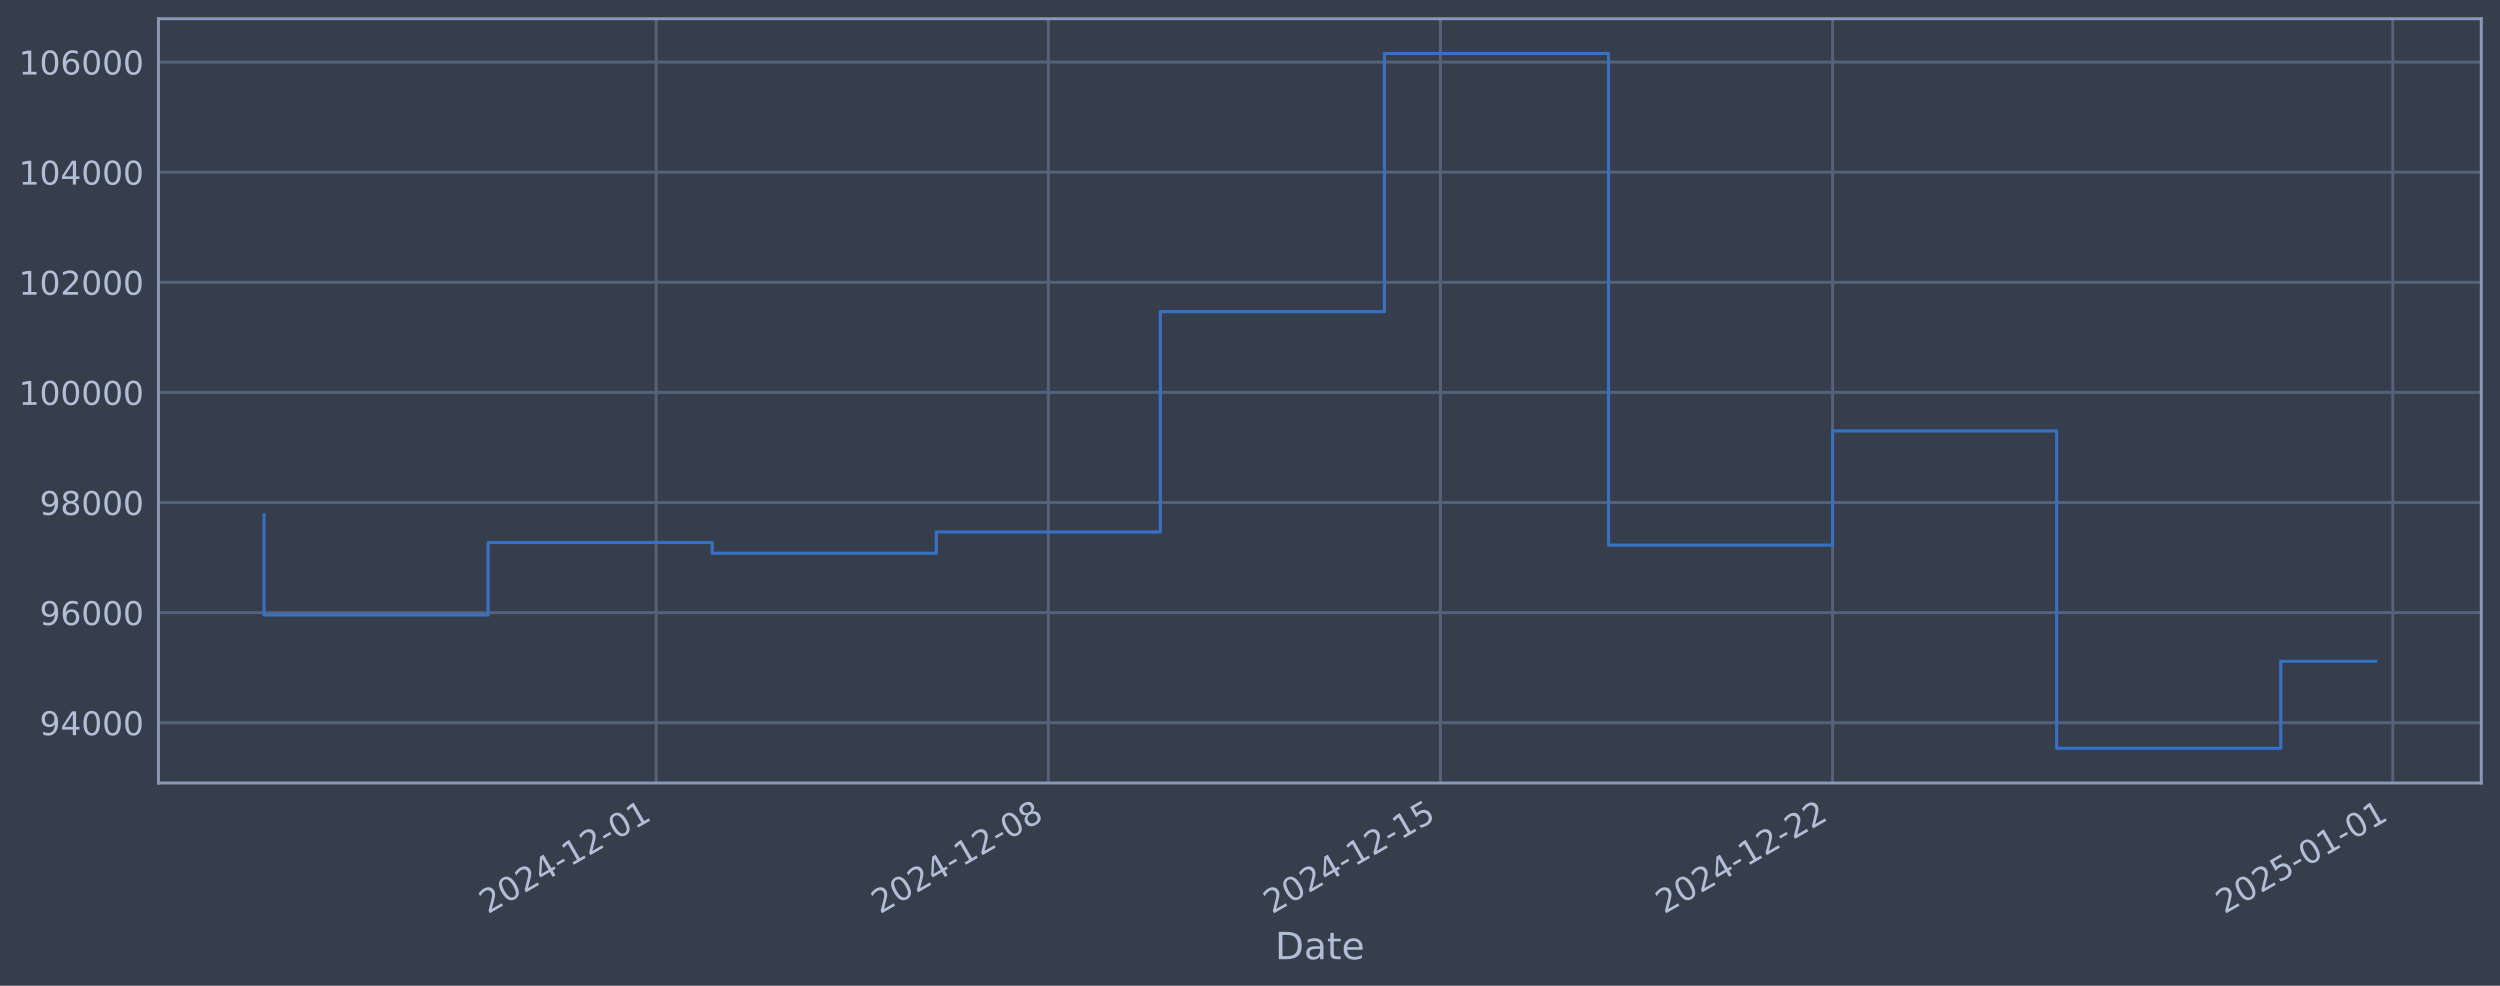
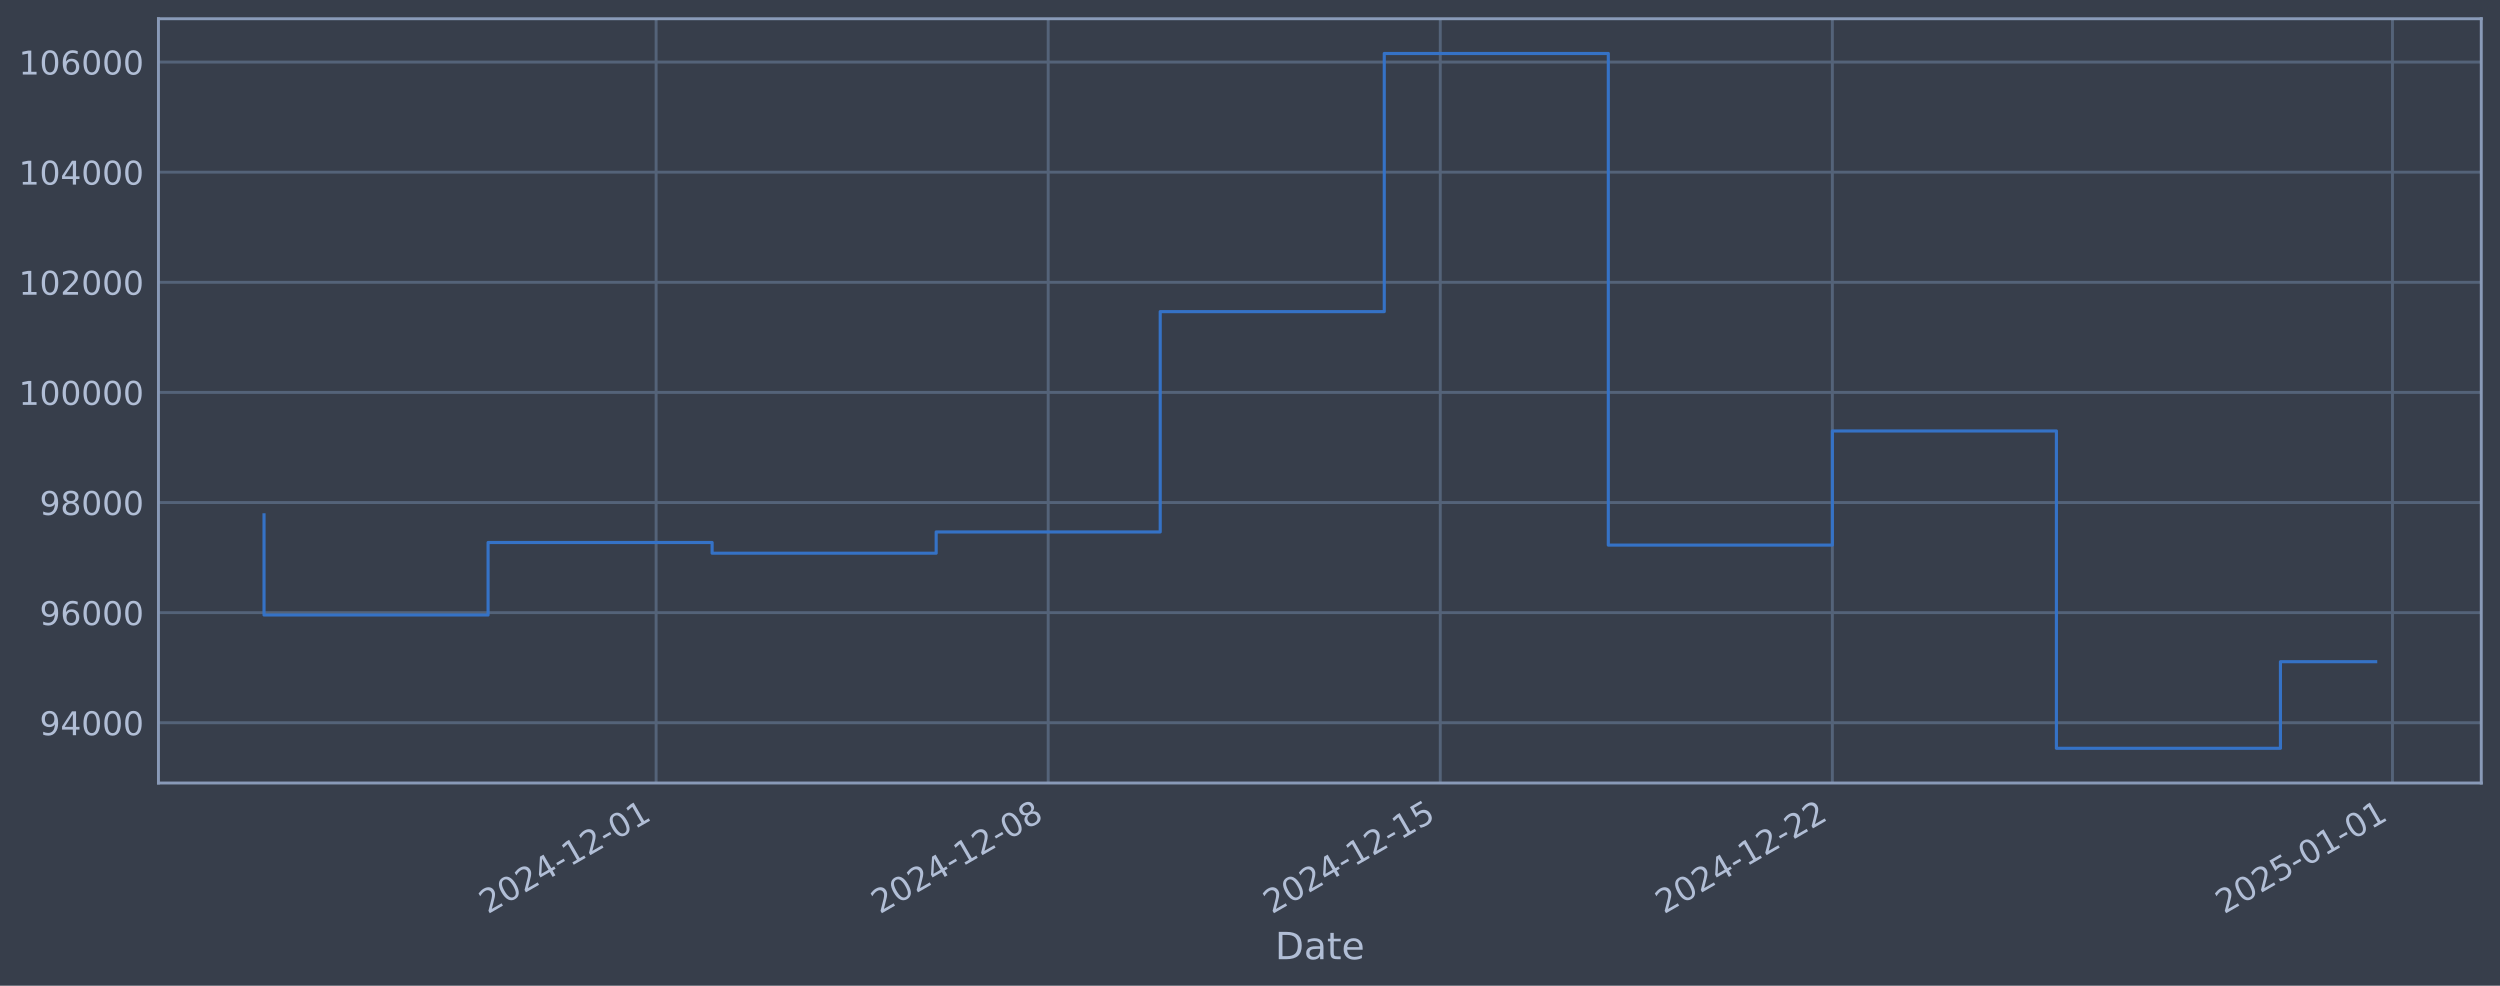
<svg xmlns="http://www.w3.org/2000/svg" xmlns:xlink="http://www.w3.org/1999/xlink" width="960.9pt" height="378.87pt" viewBox="0 0 960.9 378.87" version="1.1">
  <defs>
    <style type="text/css">*{stroke-linejoin: round; stroke-linecap: butt}</style>
  </defs>
  <g id="figure_1">
    <g id="patch_1">
      <path d="M 0 378.87  L 960.9 378.87  L 960.9 0  L 0 0  z " style="fill: #373e4b" />
    </g>
    <g id="axes_1">
      <g id="patch_2">
        <path d="M 60.901 300.96  L 953.701 300.96  L 953.701 7.2  L 60.901 7.2  z " style="fill: #373e4b" />
      </g>
      <g id="matplotlib.axis_1">
        <g id="xtick_1">
          <g id="line2d_1">
-             <path d="M 252.205 300.96  L 252.205 7.2  " clip-path="url(#p489f7d0770)" style="fill: none; stroke: #546379; stroke-width: 1.12; stroke-linecap: square" />
+             <path d="M 252.183 300.96  L 252.183 7.2  " clip-path="url(#pa6d9588871)" style="fill: none; stroke: #546379; stroke-width: 1.12; stroke-linecap: square" />
          </g>
          <g id="line2d_2" />
          <g id="text_1">
-             <g style="fill: #b1bed6" transform="translate(187.4796 351.4642) rotate(-30) scale(0.126 -0.126)">
+             <g style="fill: #b1bed6" transform="translate(187.4574 351.4642) rotate(-30) scale(0.126 -0.126)">
              <defs>
                <path id="DejaVuSans-32" d="M 1228 531  L 3431 531  L 3431 0  L 469 0  L 469 531  Q 828 903 1448 1529  Q 2069 2156 2228 2338  Q 2531 2678 2651 2914  Q 2772 3150 2772 3378  Q 2772 3750 2511 3984  Q 2250 4219 1831 4219  Q 1534 4219 1204 4116  Q 875 4013 500 3803  L 500 4441  Q 881 4594 1212 4672  Q 1544 4750 1819 4750  Q 2544 4750 2975 4387  Q 3406 4025 3406 3419  Q 3406 3131 3298 2873  Q 3191 2616 2906 2266  Q 2828 2175 2409 1742  Q 1991 1309 1228 531  z " transform="scale(0.015625)" />
                <path id="DejaVuSans-30" d="M 2034 4250  Q 1547 4250 1301 3770  Q 1056 3291 1056 2328  Q 1056 1369 1301 889  Q 1547 409 2034 409  Q 2525 409 2770 889  Q 3016 1369 3016 2328  Q 3016 3291 2770 3770  Q 2525 4250 2034 4250  z M 2034 4750  Q 2819 4750 3233 4129  Q 3647 3509 3647 2328  Q 3647 1150 3233 529  Q 2819 -91 2034 -91  Q 1250 -91 836 529  Q 422 1150 422 2328  Q 422 3509 836 4129  Q 1250 4750 2034 4750  z " transform="scale(0.015625)" />
                <path id="DejaVuSans-34" d="M 2419 4116  L 825 1625  L 2419 1625  L 2419 4116  z M 2253 4666  L 3047 4666  L 3047 1625  L 3713 1625  L 3713 1100  L 3047 1100  L 3047 0  L 2419 0  L 2419 1100  L 313 1100  L 313 1709  L 2253 4666  z " transform="scale(0.015625)" />
                <path id="DejaVuSans-2d" d="M 313 2009  L 1997 2009  L 1997 1497  L 313 1497  L 313 2009  z " transform="scale(0.015625)" />
                <path id="DejaVuSans-31" d="M 794 531  L 1825 531  L 1825 4091  L 703 3866  L 703 4441  L 1819 4666  L 2450 4666  L 2450 531  L 3481 531  L 3481 0  L 794 0  L 794 531  z " transform="scale(0.015625)" />
              </defs>
              <use xlink:href="#DejaVuSans-32" />
              <use xlink:href="#DejaVuSans-30" transform="translate(63.62305 0)" />
              <use xlink:href="#DejaVuSans-32" transform="translate(127.2461 0)" />
              <use xlink:href="#DejaVuSans-34" transform="translate(190.8691 0)" />
              <use xlink:href="#DejaVuSans-2d" transform="translate(254.4922 0)" />
              <use xlink:href="#DejaVuSans-31" transform="translate(290.5762 0)" />
              <use xlink:href="#DejaVuSans-32" transform="translate(354.1992 0)" />
              <use xlink:href="#DejaVuSans-2d" transform="translate(417.8223 0)" />
              <use xlink:href="#DejaVuSans-30" transform="translate(453.9062 0)" />
              <use xlink:href="#DejaVuSans-31" transform="translate(517.5293 0)" />
            </g>
          </g>
        </g>
        <g id="xtick_2">
          <g id="line2d_3">
-             <path d="M 402.928 300.96  L 402.928 7.2  " clip-path="url(#p489f7d0770)" style="fill: none; stroke: #546379; stroke-width: 1.12; stroke-linecap: square" />
+             <path d="M 402.884 300.96  L 402.884 7.2  " clip-path="url(#pa6d9588871)" style="fill: none; stroke: #546379; stroke-width: 1.12; stroke-linecap: square" />
          </g>
          <g id="line2d_4" />
          <g id="text_2">
-             <g style="fill: #b1bed6" transform="translate(338.2023 351.4642) rotate(-30) scale(0.126 -0.126)">
+             <g style="fill: #b1bed6" transform="translate(338.158 351.4642) rotate(-30) scale(0.126 -0.126)">
              <defs>
                <path id="DejaVuSans-38" d="M 2034 2216  Q 1584 2216 1326 1975  Q 1069 1734 1069 1313  Q 1069 891 1326 650  Q 1584 409 2034 409  Q 2484 409 2743 651  Q 3003 894 3003 1313  Q 3003 1734 2745 1975  Q 2488 2216 2034 2216  z M 1403 2484  Q 997 2584 770 2862  Q 544 3141 544 3541  Q 544 4100 942 4425  Q 1341 4750 2034 4750  Q 2731 4750 3128 4425  Q 3525 4100 3525 3541  Q 3525 3141 3298 2862  Q 3072 2584 2669 2484  Q 3125 2378 3379 2068  Q 3634 1759 3634 1313  Q 3634 634 3220 271  Q 2806 -91 2034 -91  Q 1263 -91 848 271  Q 434 634 434 1313  Q 434 1759 690 2068  Q 947 2378 1403 2484  z M 1172 3481  Q 1172 3119 1398 2916  Q 1625 2713 2034 2713  Q 2441 2713 2670 2916  Q 2900 3119 2900 3481  Q 2900 3844 2670 4047  Q 2441 4250 2034 4250  Q 1625 4250 1398 4047  Q 1172 3844 1172 3481  z " transform="scale(0.015625)" />
              </defs>
              <use xlink:href="#DejaVuSans-32" />
              <use xlink:href="#DejaVuSans-30" transform="translate(63.62305 0)" />
              <use xlink:href="#DejaVuSans-32" transform="translate(127.2461 0)" />
              <use xlink:href="#DejaVuSans-34" transform="translate(190.8691 0)" />
              <use xlink:href="#DejaVuSans-2d" transform="translate(254.4922 0)" />
              <use xlink:href="#DejaVuSans-31" transform="translate(290.5762 0)" />
              <use xlink:href="#DejaVuSans-32" transform="translate(354.1992 0)" />
              <use xlink:href="#DejaVuSans-2d" transform="translate(417.8223 0)" />
              <use xlink:href="#DejaVuSans-30" transform="translate(453.9062 0)" />
              <use xlink:href="#DejaVuSans-38" transform="translate(517.5293 0)" />
            </g>
          </g>
        </g>
        <g id="xtick_3">
          <g id="line2d_5">
-             <path d="M 553.651 300.96  L 553.651 7.2  " clip-path="url(#p489f7d0770)" style="fill: none; stroke: #546379; stroke-width: 1.12; stroke-linecap: square" />
+             <path d="M 553.584 300.96  L 553.584 7.2  " clip-path="url(#pa6d9588871)" style="fill: none; stroke: #546379; stroke-width: 1.12; stroke-linecap: square" />
          </g>
          <g id="line2d_6" />
          <g id="text_3">
-             <g style="fill: #b1bed6" transform="translate(488.9251 351.4642) rotate(-30) scale(0.126 -0.126)">
+             <g style="fill: #b1bed6" transform="translate(488.8586 351.4642) rotate(-30) scale(0.126 -0.126)">
              <defs>
                <path id="DejaVuSans-35" d="M 691 4666  L 3169 4666  L 3169 4134  L 1269 4134  L 1269 2991  Q 1406 3038 1543 3061  Q 1681 3084 1819 3084  Q 2600 3084 3056 2656  Q 3513 2228 3513 1497  Q 3513 744 3044 326  Q 2575 -91 1722 -91  Q 1428 -91 1123 -41  Q 819 9 494 109  L 494 744  Q 775 591 1075 516  Q 1375 441 1709 441  Q 2250 441 2565 725  Q 2881 1009 2881 1497  Q 2881 1984 2565 2268  Q 2250 2553 1709 2553  Q 1456 2553 1204 2497  Q 953 2441 691 2322  L 691 4666  z " transform="scale(0.015625)" />
              </defs>
              <use xlink:href="#DejaVuSans-32" />
              <use xlink:href="#DejaVuSans-30" transform="translate(63.62305 0)" />
              <use xlink:href="#DejaVuSans-32" transform="translate(127.2461 0)" />
              <use xlink:href="#DejaVuSans-34" transform="translate(190.8691 0)" />
              <use xlink:href="#DejaVuSans-2d" transform="translate(254.4922 0)" />
              <use xlink:href="#DejaVuSans-31" transform="translate(290.5762 0)" />
              <use xlink:href="#DejaVuSans-32" transform="translate(354.1992 0)" />
              <use xlink:href="#DejaVuSans-2d" transform="translate(417.8223 0)" />
              <use xlink:href="#DejaVuSans-31" transform="translate(453.9062 0)" />
              <use xlink:href="#DejaVuSans-35" transform="translate(517.5293 0)" />
            </g>
          </g>
        </g>
        <g id="xtick_4">
          <g id="line2d_7">
-             <path d="M 704.373 300.96  L 704.373 7.2  " clip-path="url(#p489f7d0770)" style="fill: none; stroke: #546379; stroke-width: 1.12; stroke-linecap: square" />
+             <path d="M 704.285 300.96  L 704.285 7.2  " clip-path="url(#pa6d9588871)" style="fill: none; stroke: #546379; stroke-width: 1.12; stroke-linecap: square" />
          </g>
          <g id="line2d_8" />
          <g id="text_4">
-             <g style="fill: #b1bed6" transform="translate(639.6479 351.4642) rotate(-30) scale(0.126 -0.126)">
+             <g style="fill: #b1bed6" transform="translate(639.5592 351.4642) rotate(-30) scale(0.126 -0.126)">
              <use xlink:href="#DejaVuSans-32" />
              <use xlink:href="#DejaVuSans-30" transform="translate(63.62305 0)" />
              <use xlink:href="#DejaVuSans-32" transform="translate(127.2461 0)" />
              <use xlink:href="#DejaVuSans-34" transform="translate(190.8691 0)" />
              <use xlink:href="#DejaVuSans-2d" transform="translate(254.4922 0)" />
              <use xlink:href="#DejaVuSans-31" transform="translate(290.5762 0)" />
              <use xlink:href="#DejaVuSans-32" transform="translate(354.1992 0)" />
              <use xlink:href="#DejaVuSans-2d" transform="translate(417.8223 0)" />
              <use xlink:href="#DejaVuSans-32" transform="translate(453.9062 0)" />
              <use xlink:href="#DejaVuSans-32" transform="translate(517.5293 0)" />
            </g>
          </g>
        </g>
        <g id="xtick_5">
          <g id="line2d_9">
-             <path d="M 919.692 300.96  L 919.692 7.2  " clip-path="url(#p489f7d0770)" style="fill: none; stroke: #546379; stroke-width: 1.12; stroke-linecap: square" />
+             <path d="M 919.571 300.96  L 919.571 7.2  " clip-path="url(#pa6d9588871)" style="fill: none; stroke: #546379; stroke-width: 1.12; stroke-linecap: square" />
          </g>
          <g id="line2d_10" />
          <g id="text_5">
-             <g style="fill: #b1bed6" transform="translate(854.9661 351.4642) rotate(-30) scale(0.126 -0.126)">
+             <g style="fill: #b1bed6" transform="translate(854.8458 351.4642) rotate(-30) scale(0.126 -0.126)">
              <use xlink:href="#DejaVuSans-32" />
              <use xlink:href="#DejaVuSans-30" transform="translate(63.62305 0)" />
              <use xlink:href="#DejaVuSans-32" transform="translate(127.2461 0)" />
              <use xlink:href="#DejaVuSans-35" transform="translate(190.8691 0)" />
              <use xlink:href="#DejaVuSans-2d" transform="translate(254.4922 0)" />
              <use xlink:href="#DejaVuSans-30" transform="translate(290.5762 0)" />
              <use xlink:href="#DejaVuSans-31" transform="translate(354.1992 0)" />
              <use xlink:href="#DejaVuSans-2d" transform="translate(417.8223 0)" />
              <use xlink:href="#DejaVuSans-30" transform="translate(453.9062 0)" />
              <use xlink:href="#DejaVuSans-31" transform="translate(517.5293 0)" />
            </g>
          </g>
        </g>
        <g id="text_6">
          <g style="fill: #b1bed6" transform="translate(490.0914 368.6753) scale(0.144 -0.144)">
            <defs>
              <path id="DejaVuSans-44" d="M 1259 4147  L 1259 519  L 2022 519  Q 2988 519 3436 956  Q 3884 1394 3884 2338  Q 3884 3275 3436 3711  Q 2988 4147 2022 4147  L 1259 4147  z M 628 4666  L 1925 4666  Q 3281 4666 3915 4102  Q 4550 3538 4550 2338  Q 4550 1131 3912 565  Q 3275 0 1925 0  L 628 0  L 628 4666  z " transform="scale(0.015625)" />
              <path id="DejaVuSans-61" d="M 2194 1759  Q 1497 1759 1228 1600  Q 959 1441 959 1056  Q 959 750 1161 570  Q 1363 391 1709 391  Q 2188 391 2477 730  Q 2766 1069 2766 1631  L 2766 1759  L 2194 1759  z M 3341 1997  L 3341 0  L 2766 0  L 2766 531  Q 2569 213 2275 61  Q 1981 -91 1556 -91  Q 1019 -91 701 211  Q 384 513 384 1019  Q 384 1609 779 1909  Q 1175 2209 1959 2209  L 2766 2209  L 2766 2266  Q 2766 2663 2505 2880  Q 2244 3097 1772 3097  Q 1472 3097 1187 3025  Q 903 2953 641 2809  L 641 3341  Q 956 3463 1253 3523  Q 1550 3584 1831 3584  Q 2591 3584 2966 3190  Q 3341 2797 3341 1997  z " transform="scale(0.015625)" />
              <path id="DejaVuSans-74" d="M 1172 4494  L 1172 3500  L 2356 3500  L 2356 3053  L 1172 3053  L 1172 1153  Q 1172 725 1289 603  Q 1406 481 1766 481  L 2356 481  L 2356 0  L 1766 0  Q 1100 0 847 248  Q 594 497 594 1153  L 594 3053  L 172 3053  L 172 3500  L 594 3500  L 594 4494  L 1172 4494  z " transform="scale(0.015625)" />
              <path id="DejaVuSans-65" d="M 3597 1894  L 3597 1613  L 953 1613  Q 991 1019 1311 708  Q 1631 397 2203 397  Q 2534 397 2845 478  Q 3156 559 3463 722  L 3463 178  Q 3153 47 2828 -22  Q 2503 -91 2169 -91  Q 1331 -91 842 396  Q 353 884 353 1716  Q 353 2575 817 3079  Q 1281 3584 2069 3584  Q 2775 3584 3186 3129  Q 3597 2675 3597 1894  z M 3022 2063  Q 3016 2534 2758 2815  Q 2500 3097 2075 3097  Q 1594 3097 1305 2825  Q 1016 2553 972 2059  L 3022 2063  z " transform="scale(0.015625)" />
            </defs>
            <use xlink:href="#DejaVuSans-44" />
            <use xlink:href="#DejaVuSans-61" transform="translate(77.00195 0)" />
            <use xlink:href="#DejaVuSans-74" transform="translate(138.2812 0)" />
            <use xlink:href="#DejaVuSans-65" transform="translate(177.4902 0)" />
          </g>
        </g>
      </g>
      <g id="matplotlib.axis_2">
        <g id="ytick_1">
          <g id="line2d_11">
-             <path d="M 60.901 277.797  L 953.701 277.797  " clip-path="url(#p489f7d0770)" style="fill: none; stroke: #546379; stroke-width: 1.12; stroke-linecap: square" />
+             <path d="M 60.901 277.797  L 953.701 277.797  " clip-path="url(#pa6d9588871)" style="fill: none; stroke: #546379; stroke-width: 1.12; stroke-linecap: square" />
          </g>
          <g id="line2d_12" />
          <g id="text_7">
            <g style="fill: #b1bed6" transform="translate(15.21675 282.5841) scale(0.126 -0.126)">
              <defs>
                <path id="DejaVuSans-39" d="M 703 97  L 703 672  Q 941 559 1184 500  Q 1428 441 1663 441  Q 2288 441 2617 861  Q 2947 1281 2994 2138  Q 2813 1869 2534 1725  Q 2256 1581 1919 1581  Q 1219 1581 811 2004  Q 403 2428 403 3163  Q 403 3881 828 4315  Q 1253 4750 1959 4750  Q 2769 4750 3195 4129  Q 3622 3509 3622 2328  Q 3622 1225 3098 567  Q 2575 -91 1691 -91  Q 1453 -91 1209 -44  Q 966 3 703 97  z M 1959 2075  Q 2384 2075 2632 2365  Q 2881 2656 2881 3163  Q 2881 3666 2632 3958  Q 2384 4250 1959 4250  Q 1534 4250 1286 3958  Q 1038 3666 1038 3163  Q 1038 2656 1286 2365  Q 1534 2075 1959 2075  z " transform="scale(0.015625)" />
              </defs>
              <use xlink:href="#DejaVuSans-39" />
              <use xlink:href="#DejaVuSans-34" transform="translate(63.62305 0)" />
              <use xlink:href="#DejaVuSans-30" transform="translate(127.2461 0)" />
              <use xlink:href="#DejaVuSans-30" transform="translate(190.8691 0)" />
              <use xlink:href="#DejaVuSans-30" transform="translate(254.4922 0)" />
            </g>
          </g>
        </g>
        <g id="ytick_2">
          <g id="line2d_13">
-             <path d="M 60.901 235.473  L 953.701 235.473  " clip-path="url(#p489f7d0770)" style="fill: none; stroke: #546379; stroke-width: 1.12; stroke-linecap: square" />
+             <path d="M 60.901 235.473  L 953.701 235.473  " clip-path="url(#pa6d9588871)" style="fill: none; stroke: #546379; stroke-width: 1.12; stroke-linecap: square" />
          </g>
          <g id="line2d_14" />
          <g id="text_8">
            <g style="fill: #b1bed6" transform="translate(15.21675 240.2602) scale(0.126 -0.126)">
              <defs>
                <path id="DejaVuSans-36" d="M 2113 2584  Q 1688 2584 1439 2293  Q 1191 2003 1191 1497  Q 1191 994 1439 701  Q 1688 409 2113 409  Q 2538 409 2786 701  Q 3034 994 3034 1497  Q 3034 2003 2786 2293  Q 2538 2584 2113 2584  z M 3366 4563  L 3366 3988  Q 3128 4100 2886 4159  Q 2644 4219 2406 4219  Q 1781 4219 1451 3797  Q 1122 3375 1075 2522  Q 1259 2794 1537 2939  Q 1816 3084 2150 3084  Q 2853 3084 3261 2657  Q 3669 2231 3669 1497  Q 3669 778 3244 343  Q 2819 -91 2113 -91  Q 1303 -91 875 529  Q 447 1150 447 2328  Q 447 3434 972 4092  Q 1497 4750 2381 4750  Q 2619 4750 2861 4703  Q 3103 4656 3366 4563  z " transform="scale(0.015625)" />
              </defs>
              <use xlink:href="#DejaVuSans-39" />
              <use xlink:href="#DejaVuSans-36" transform="translate(63.62305 0)" />
              <use xlink:href="#DejaVuSans-30" transform="translate(127.2461 0)" />
              <use xlink:href="#DejaVuSans-30" transform="translate(190.8691 0)" />
              <use xlink:href="#DejaVuSans-30" transform="translate(254.4922 0)" />
            </g>
          </g>
        </g>
        <g id="ytick_3">
          <g id="line2d_15">
-             <path d="M 60.901 193.149  L 953.701 193.149  " clip-path="url(#p489f7d0770)" style="fill: none; stroke: #546379; stroke-width: 1.12; stroke-linecap: square" />
+             <path d="M 60.901 193.149  L 953.701 193.149  " clip-path="url(#pa6d9588871)" style="fill: none; stroke: #546379; stroke-width: 1.12; stroke-linecap: square" />
          </g>
          <g id="line2d_16" />
          <g id="text_9">
            <g style="fill: #b1bed6" transform="translate(15.21675 197.9364) scale(0.126 -0.126)">
              <use xlink:href="#DejaVuSans-39" />
              <use xlink:href="#DejaVuSans-38" transform="translate(63.62305 0)" />
              <use xlink:href="#DejaVuSans-30" transform="translate(127.2461 0)" />
              <use xlink:href="#DejaVuSans-30" transform="translate(190.8691 0)" />
              <use xlink:href="#DejaVuSans-30" transform="translate(254.4922 0)" />
            </g>
          </g>
        </g>
        <g id="ytick_4">
          <g id="line2d_17">
-             <path d="M 60.901 150.826  L 953.701 150.826  " clip-path="url(#p489f7d0770)" style="fill: none; stroke: #546379; stroke-width: 1.12; stroke-linecap: square" />
+             <path d="M 60.901 150.826  L 953.701 150.826  " clip-path="url(#pa6d9588871)" style="fill: none; stroke: #546379; stroke-width: 1.12; stroke-linecap: square" />
          </g>
          <g id="line2d_18" />
          <g id="text_10">
            <g style="fill: #b1bed6" transform="translate(7.2 155.6126) scale(0.126 -0.126)">
              <use xlink:href="#DejaVuSans-31" />
              <use xlink:href="#DejaVuSans-30" transform="translate(63.62305 0)" />
              <use xlink:href="#DejaVuSans-30" transform="translate(127.2461 0)" />
              <use xlink:href="#DejaVuSans-30" transform="translate(190.8691 0)" />
              <use xlink:href="#DejaVuSans-30" transform="translate(254.4922 0)" />
              <use xlink:href="#DejaVuSans-30" transform="translate(318.1152 0)" />
            </g>
          </g>
        </g>
        <g id="ytick_5">
          <g id="line2d_19">
-             <path d="M 60.901 108.502  L 953.701 108.502  " clip-path="url(#p489f7d0770)" style="fill: none; stroke: #546379; stroke-width: 1.12; stroke-linecap: square" />
+             <path d="M 60.901 108.502  L 953.701 108.502  " clip-path="url(#pa6d9588871)" style="fill: none; stroke: #546379; stroke-width: 1.12; stroke-linecap: square" />
          </g>
          <g id="line2d_20" />
          <g id="text_11">
            <g style="fill: #b1bed6" transform="translate(7.2 113.2888) scale(0.126 -0.126)">
              <use xlink:href="#DejaVuSans-31" />
              <use xlink:href="#DejaVuSans-30" transform="translate(63.62305 0)" />
              <use xlink:href="#DejaVuSans-32" transform="translate(127.2461 0)" />
              <use xlink:href="#DejaVuSans-30" transform="translate(190.8691 0)" />
              <use xlink:href="#DejaVuSans-30" transform="translate(254.4922 0)" />
              <use xlink:href="#DejaVuSans-30" transform="translate(318.1152 0)" />
            </g>
          </g>
        </g>
        <g id="ytick_6">
          <g id="line2d_21">
-             <path d="M 60.901 66.178  L 953.701 66.178  " clip-path="url(#p489f7d0770)" style="fill: none; stroke: #546379; stroke-width: 1.12; stroke-linecap: square" />
+             <path d="M 60.901 66.178  L 953.701 66.178  " clip-path="url(#pa6d9588871)" style="fill: none; stroke: #546379; stroke-width: 1.12; stroke-linecap: square" />
          </g>
          <g id="line2d_22" />
          <g id="text_12">
            <g style="fill: #b1bed6" transform="translate(7.2 70.96502) scale(0.126 -0.126)">
              <use xlink:href="#DejaVuSans-31" />
              <use xlink:href="#DejaVuSans-30" transform="translate(63.62305 0)" />
              <use xlink:href="#DejaVuSans-34" transform="translate(127.2461 0)" />
              <use xlink:href="#DejaVuSans-30" transform="translate(190.8691 0)" />
              <use xlink:href="#DejaVuSans-30" transform="translate(254.4922 0)" />
              <use xlink:href="#DejaVuSans-30" transform="translate(318.1152 0)" />
            </g>
          </g>
        </g>
        <g id="ytick_7">
          <g id="line2d_23">
-             <path d="M 60.901 23.854  L 953.701 23.854  " clip-path="url(#p489f7d0770)" style="fill: none; stroke: #546379; stroke-width: 1.12; stroke-linecap: square" />
+             <path d="M 60.901 23.854  L 953.701 23.854  " clip-path="url(#pa6d9588871)" style="fill: none; stroke: #546379; stroke-width: 1.12; stroke-linecap: square" />
          </g>
          <g id="line2d_24" />
          <g id="text_13">
            <g style="fill: #b1bed6" transform="translate(7.2 28.64121) scale(0.126 -0.126)">
              <use xlink:href="#DejaVuSans-31" />
              <use xlink:href="#DejaVuSans-30" transform="translate(63.62305 0)" />
              <use xlink:href="#DejaVuSans-36" transform="translate(127.2461 0)" />
              <use xlink:href="#DejaVuSans-30" transform="translate(190.8691 0)" />
              <use xlink:href="#DejaVuSans-30" transform="translate(254.4922 0)" />
              <use xlink:href="#DejaVuSans-30" transform="translate(318.1152 0)" />
            </g>
          </g>
        </g>
      </g>
      <g id="line2d_25">
-         <path d="M 101.482 197.87  L 101.482 236.383  L 187.61 236.383  L 187.61 208.521  L 273.737 208.521  L 273.737 212.628  L 359.864 212.628  L 359.864 204.459  L 445.991 204.459  L 445.991 119.77  L 532.119 119.77  L 532.119 20.553  L 618.246 20.553  L 618.246 209.517  L 704.373 209.517  L 704.373 165.636  L 790.501 165.636  L 790.501 287.607  L 876.628 287.607  L 876.628 254.166  L 913.119 254.166  " clip-path="url(#p489f7d0770)" style="fill: none; stroke: #3572c6; stroke-width: 1.2; stroke-linecap: square" />
+         <path d="M 101.482 197.87  L 101.482 236.383  L 187.597 236.383  L 187.597 208.521  L 273.712 208.521  L 273.712 212.628  L 359.826 212.628  L 359.826 204.459  L 445.941 204.459  L 445.941 119.77  L 532.055 119.77  L 532.055 20.553  L 618.17 20.553  L 618.17 209.517  L 704.285 209.517  L 704.285 165.636  L 790.399 165.636  L 790.399 287.607  L 876.514 287.607  L 876.514 254.337  L 913.119 254.337  " clip-path="url(#pa6d9588871)" style="fill: none; stroke: #3572c6; stroke-width: 1.2; stroke-linecap: square" />
      </g>
      <g id="patch_3">
        <path d="M 60.901 300.96  L 60.901 7.2  " style="fill: none; stroke: #899ab8; stroke-width: 1.12; stroke-linejoin: miter; stroke-linecap: square" />
      </g>
      <g id="patch_4">
        <path d="M 953.701 300.96  L 953.701 7.2  " style="fill: none; stroke: #899ab8; stroke-width: 1.12; stroke-linejoin: miter; stroke-linecap: square" />
      </g>
      <g id="patch_5">
        <path d="M 60.901 300.96  L 953.701 300.96  " style="fill: none; stroke: #899ab8; stroke-width: 1.12; stroke-linejoin: miter; stroke-linecap: square" />
      </g>
      <g id="patch_6">
        <path d="M 60.901 7.2  L 953.701 7.2  " style="fill: none; stroke: #899ab8; stroke-width: 1.12; stroke-linejoin: miter; stroke-linecap: square" />
      </g>
    </g>
  </g>
  <defs>
-     <clipPath id="p489f7d0770">
+     <clipPath id="pa6d9588871">
      <rect x="60.901" y="7.2" width="892.8" height="293.76" />
    </clipPath>
  </defs>
</svg>
